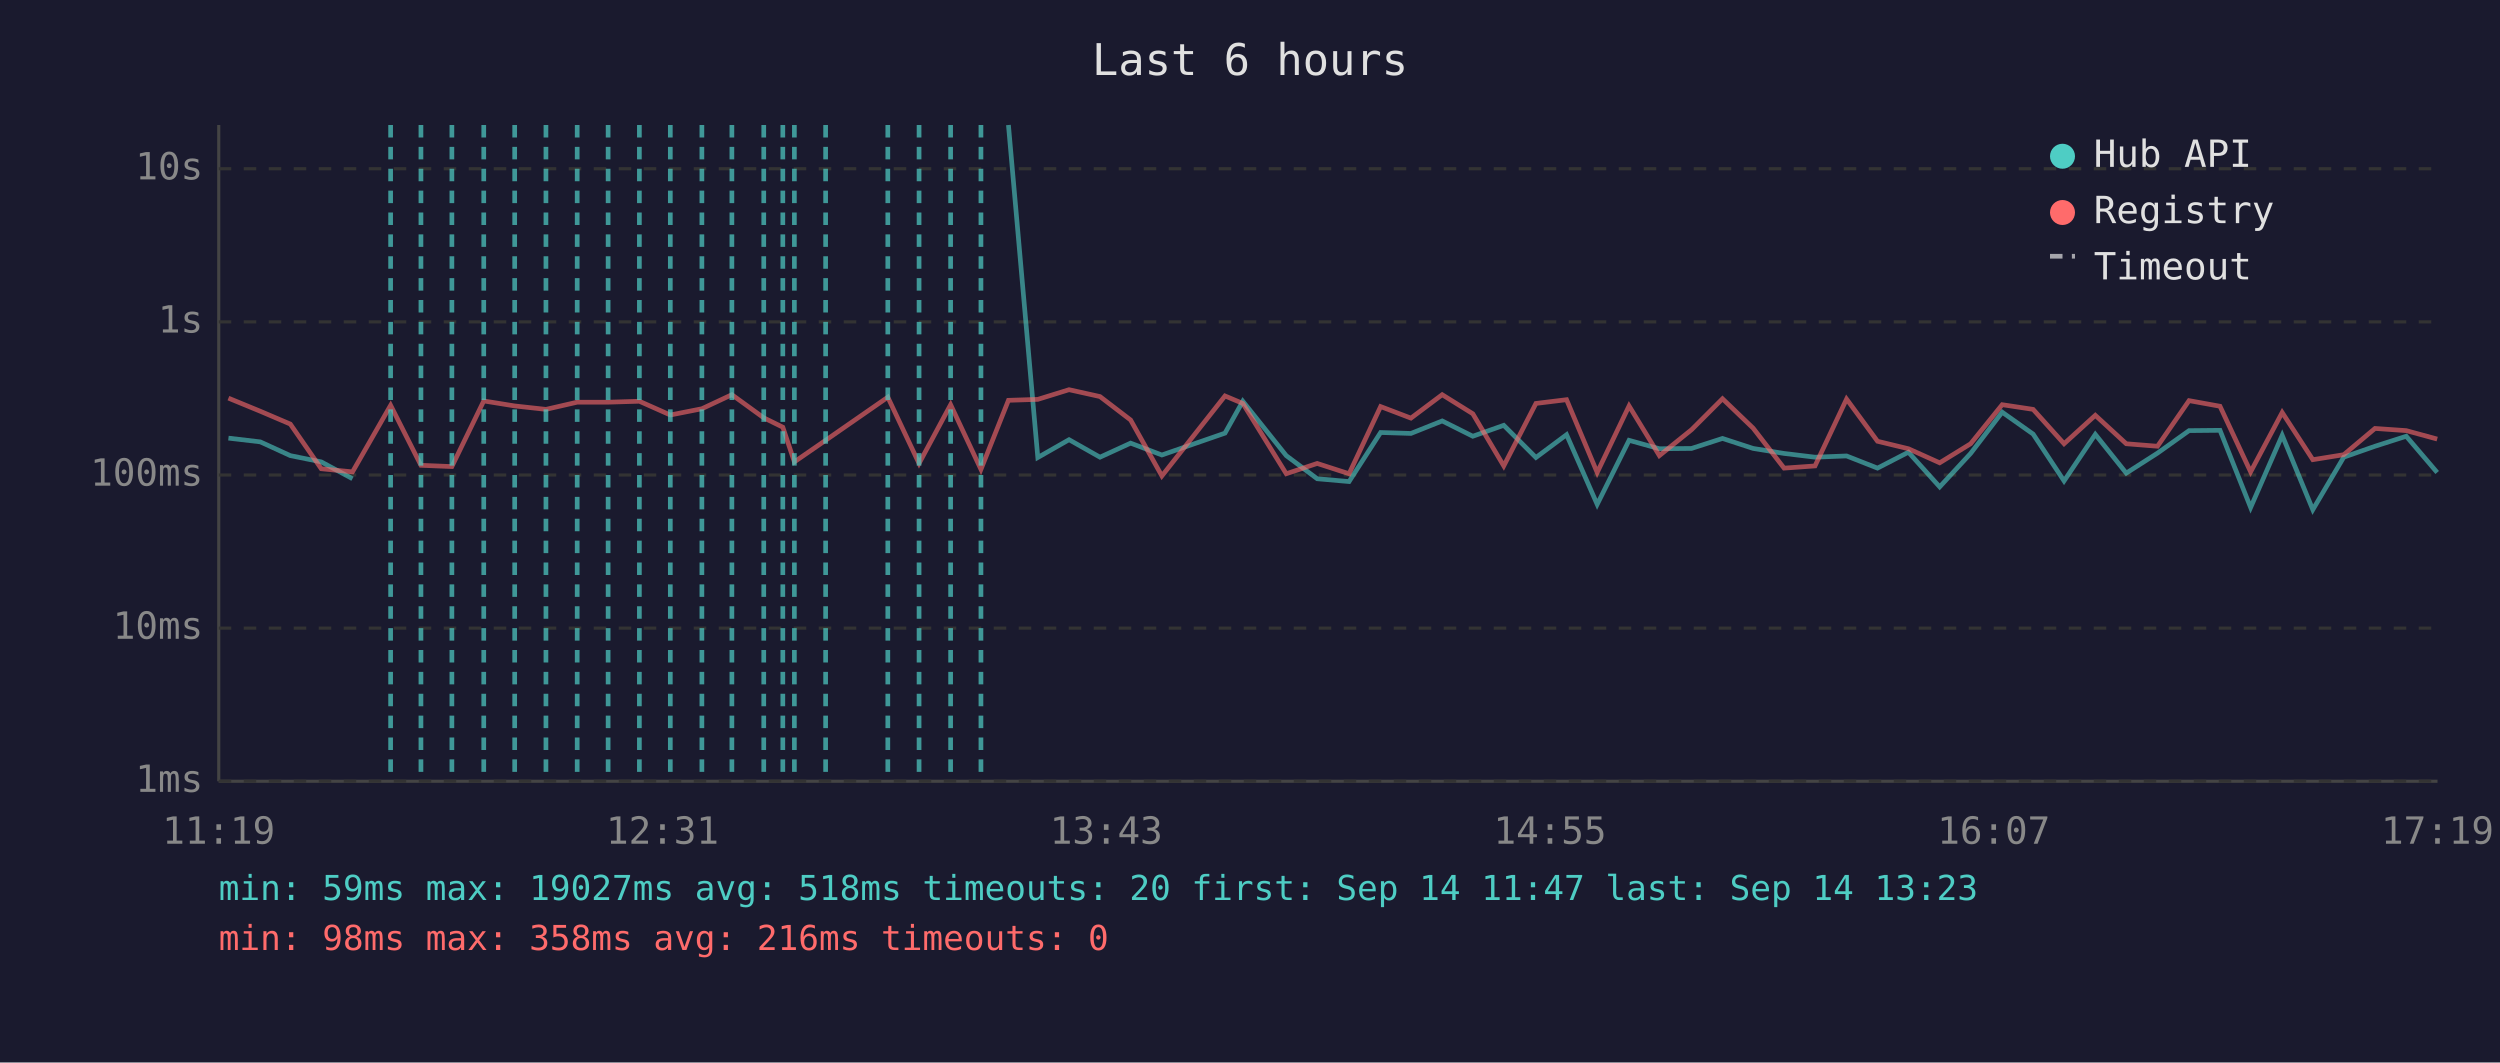
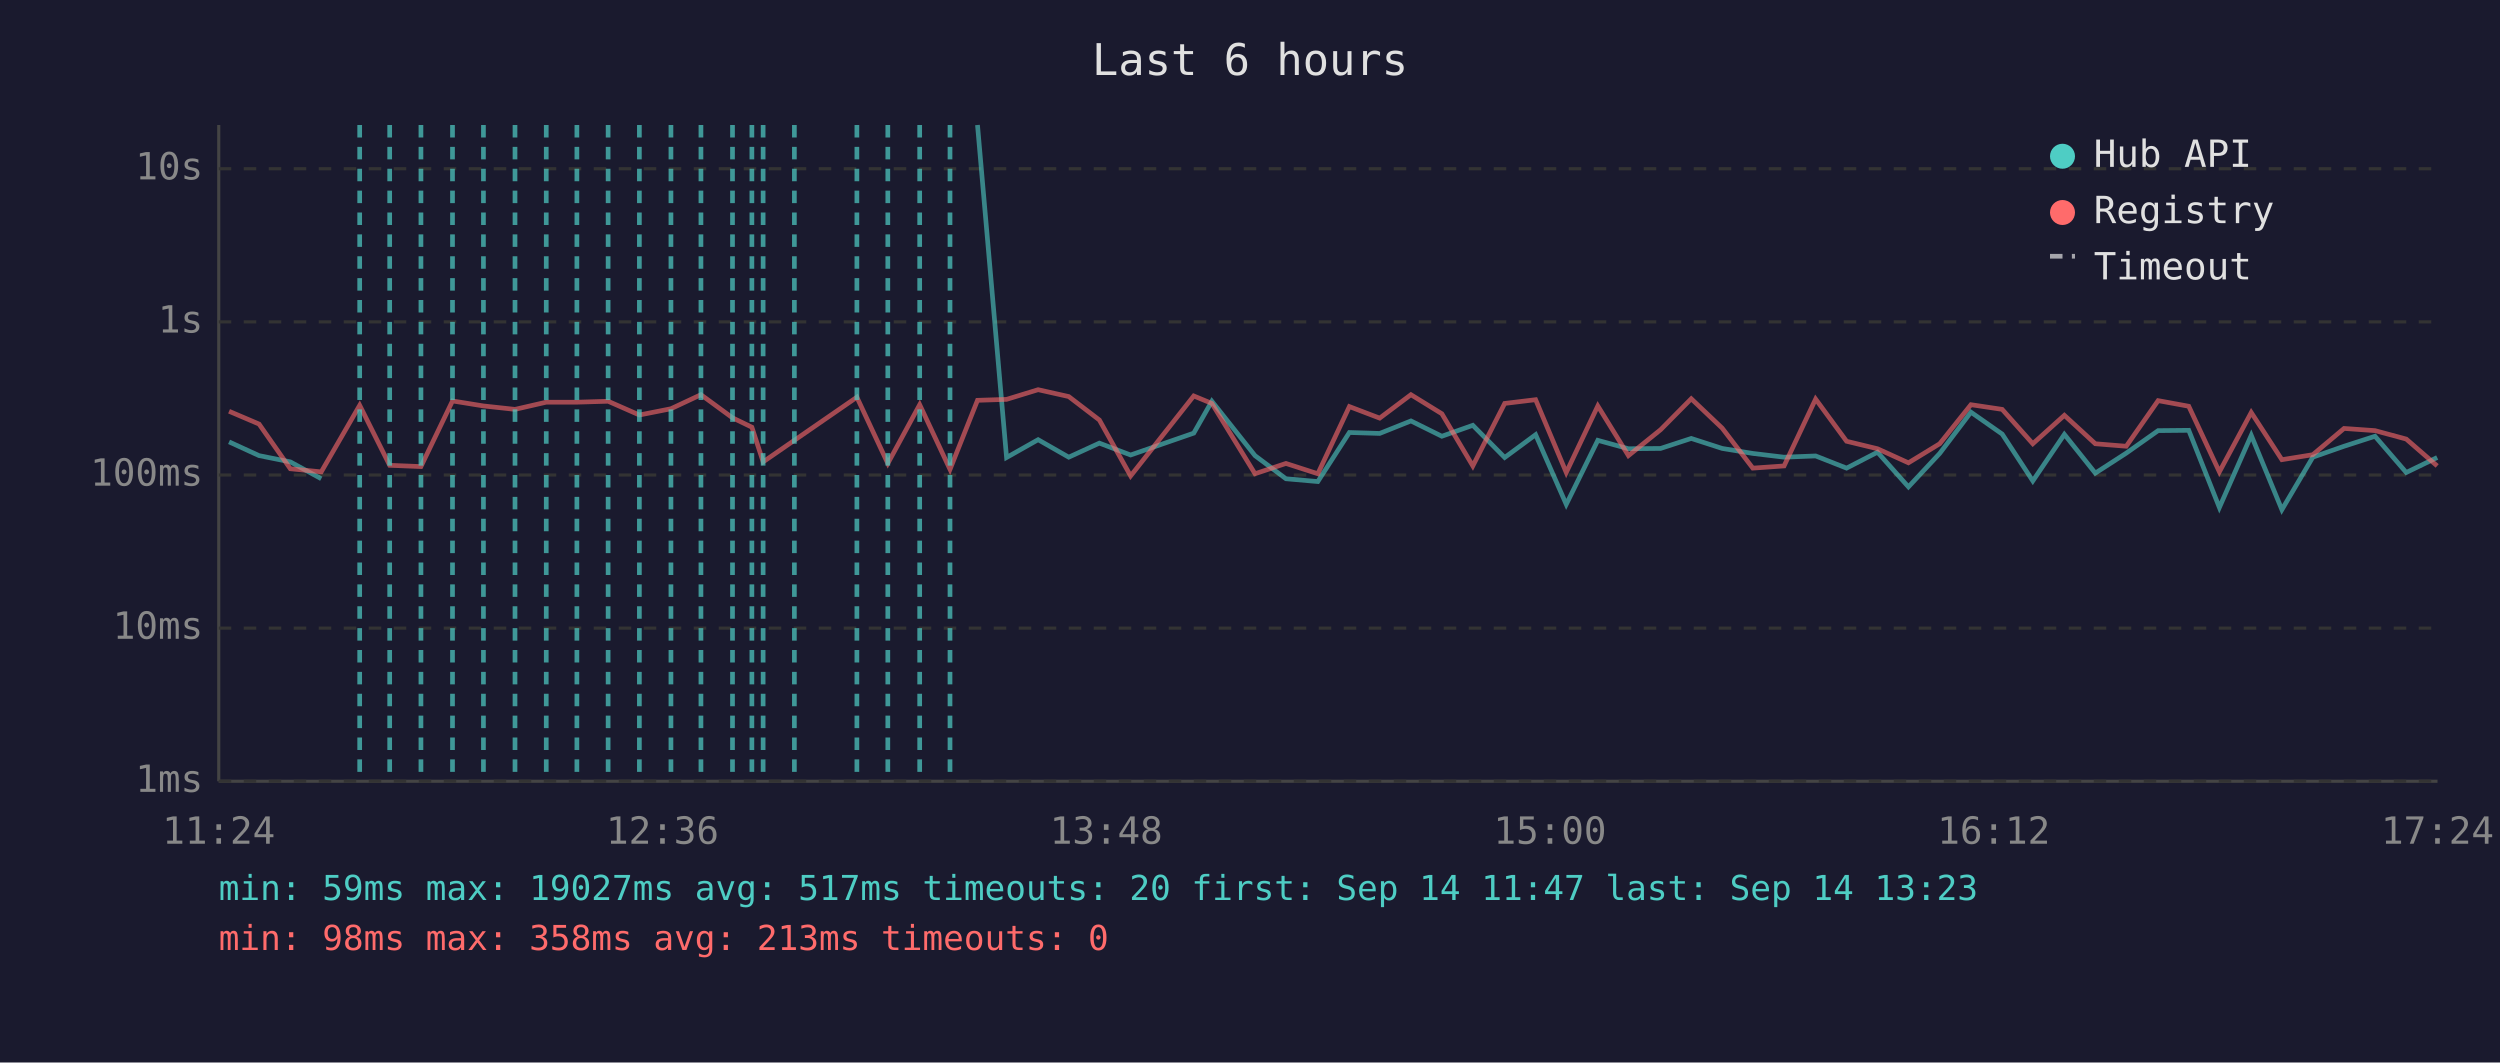
<svg xmlns="http://www.w3.org/2000/svg" viewBox="0 0 800 340" font-family="monospace" font-size="12">
  <rect width="800" height="340" fill="#1a1a2e" />
  <text x="400" y="24" fill="#e0e0e0" font-size="14" text-anchor="middle">Last 6 hours</text>
  <line x1="70" y1="40" x2="70" y2="250" stroke="#444" stroke-width="1" />
  <line x1="70" y1="250" x2="780" y2="250" stroke="#444" stroke-width="1" />
  <line x1="70" y1="250" x2="780" y2="250" stroke="#333" stroke-width="1" stroke-dasharray="4" />
  <text x="65" y="250" fill="#888" text-anchor="end" dominant-baseline="middle">1ms</text>
  <line x1="70" y1="201" x2="780" y2="201" stroke="#333" stroke-width="1" stroke-dasharray="4" />
  <text x="65" y="201" fill="#888" text-anchor="end" dominant-baseline="middle">10ms</text>
  <line x1="70" y1="152" x2="780" y2="152" stroke="#333" stroke-width="1" stroke-dasharray="4" />
  <text x="65" y="152" fill="#888" text-anchor="end" dominant-baseline="middle">100ms</text>
  <line x1="70" y1="103" x2="780" y2="103" stroke="#333" stroke-width="1" stroke-dasharray="4" />
  <text x="65" y="103" fill="#888" text-anchor="end" dominant-baseline="middle">1s</text>
  <line x1="70" y1="54" x2="780" y2="54" stroke="#333" stroke-width="1" stroke-dasharray="4" />
  <text x="65" y="54" fill="#888" text-anchor="end" dominant-baseline="middle">10s</text>
-   <text x="70" y="270" fill="#888" text-anchor="middle">11:19</text>
-   <text x="212" y="270" fill="#888" text-anchor="middle">12:31</text>
-   <text x="354" y="270" fill="#888" text-anchor="middle">13:43</text>
-   <text x="496" y="270" fill="#888" text-anchor="middle">14:55</text>
-   <text x="638" y="270" fill="#888" text-anchor="middle">16:07</text>
-   <text x="780" y="270" fill="#888" text-anchor="middle">17:19</text>
-   <polyline points="73.1,140.2 83.3,141.4 92.9,145.8 102.8,147.8 112.8,153.2" fill="none" stroke="#4ecdc4" stroke-width="1.5" opacity="0.6" />
-   <polyline points="322.7,40.0 332.1,146.4 342.1,140.7 352.0,146.3 361.8,141.8 371.8,145.6 392.0,138.6 397.7,128.4 411.6,145.8 421.5,153.2 431.7,154.1 441.8,138.4 451.5,138.7 461.5,134.7 471.3,139.6 481.2,136.1 491.5,146.4 501.3,139.1 511.1,161.4 521.3,140.9 531.0,143.6 541.3,143.5 551.2,140.3 561.0,143.5 570.9,145.1 580.8,146.3 590.9,145.9 600.8,149.8 610.7,144.7 620.7,155.8 630.6,145.1 640.7,131.9 650.6,138.9 660.5,153.9 670.5,139.0 680.4,151.4 690.4,145.0 700.5,137.8 710.4,137.7 720.2,162.4 730.3,139.3 740.1,163.1 750.0,146.3 760.0,142.8 770.0,139.6 779.9,151.2" fill="none" stroke="#4ecdc4" stroke-width="1.5" opacity="0.6" />
-   <polyline points="73.1,127.4 83.3,131.6 92.9,135.7 102.8,150.0 112.8,151.0 125.0,129.7 134.7,148.9 144.6,149.3 154.8,128.3 164.7,129.9 174.7,131.0 184.7,128.7 194.6,128.7 204.6,128.4 214.5,132.8 224.6,130.8 234.2,126.3 244.4,133.7 250.5,136.7 254.2,147.8 264.2,140.9 284.1,127.1 294.1,148.3 304.2,129.5 313.9,150.2 322.7,128.1 332.1,127.8 342.1,124.7 352.0,126.9 361.8,134.4 371.8,152.3 392.0,126.7 397.7,129.1 411.6,151.6 421.5,148.3 431.7,151.6 441.8,130.1 451.5,133.8 461.5,126.3 471.3,132.4 481.2,149.1 491.5,129.1 501.3,127.9 511.1,151.2 521.3,129.9 531.0,145.8 541.3,137.5 551.2,127.6 561.0,137.0 570.9,149.8 580.8,149.1 590.9,127.7 600.8,141.2 610.7,143.6 620.7,148.1 630.6,142.0 640.7,129.5 650.6,131.0 660.5,142.0 670.5,132.9 680.4,142.0 690.4,142.8 700.5,128.2 710.4,130.0 720.2,151.0 730.3,132.0 740.1,147.1 750.0,145.5 760.0,137.1 770.0,137.8 779.9,140.5" fill="none" stroke="#ff6b6b" stroke-width="1.5" opacity="0.6" />
-   <line x1="125.0" y1="40" x2="125.0" y2="250" stroke="#4ecdc4" stroke-width="1.5" stroke-dasharray="4,3" opacity="0.7" />
+   <text x="70" y="270" fill="#888" text-anchor="middle">11:24</text>
+   <text x="212" y="270" fill="#888" text-anchor="middle">12:36</text>
+   <text x="354" y="270" fill="#888" text-anchor="middle">13:48</text>
+   <text x="496" y="270" fill="#888" text-anchor="middle">15:00</text>
+   <text x="638" y="270" fill="#888" text-anchor="middle">16:12</text>
+   <text x="780" y="270" fill="#888" text-anchor="middle">17:24</text>
+   <polyline points="73.3,141.4 82.9,145.8 92.9,147.8 102.8,153.2" fill="none" stroke="#4ecdc4" stroke-width="1.5" opacity="0.6" />
+   <polyline points="312.8,40.0 322.1,146.4 332.2,140.7 342.0,146.3 351.8,141.8 361.8,145.6 382.0,138.6 387.8,128.4 401.6,145.8 411.5,153.2 421.7,154.1 431.8,138.4 441.5,138.7 451.5,134.7 461.4,139.6 471.3,136.1 481.5,146.4 491.4,139.1 501.2,161.4 511.3,140.9 521.1,143.6 531.4,143.5 541.2,140.3 551.1,143.5 560.9,145.1 570.9,146.3 581.0,145.9 590.9,149.8 600.8,144.7 610.7,155.8 620.7,145.1 630.7,131.9 640.7,138.9 650.5,153.9 660.6,139.0 670.5,151.4 680.4,145.0 690.6,137.8 700.4,137.7 710.2,162.4 720.4,139.3 730.2,163.1 740.1,146.3 750.1,142.8 760.0,139.6 770.0,151.2 779.9,146.4" fill="none" stroke="#4ecdc4" stroke-width="1.5" opacity="0.6" />
+   <polyline points="73.3,131.6 82.9,135.7 92.9,150.0 102.8,151.0 115.1,129.7 124.7,148.9 134.7,149.3 144.8,128.3 154.7,129.9 164.8,131.0 174.8,128.7 184.6,128.7 194.6,128.4 204.6,132.8 214.7,130.8 224.3,126.3 234.4,133.7 240.6,136.7 244.2,147.8 254.2,140.9 274.2,127.1 284.1,148.3 294.3,129.5 304.0,150.2 312.8,128.1 322.1,127.8 332.2,124.7 342.0,126.9 351.8,134.4 361.8,152.3 382.0,126.7 387.8,129.1 401.6,151.6 411.5,148.3 421.7,151.6 431.8,130.1 441.5,133.8 451.5,126.3 461.4,132.4 471.3,149.1 481.5,129.1 491.4,127.9 501.2,151.2 511.3,129.9 521.1,145.8 531.4,137.5 541.2,127.6 551.1,137.0 560.9,149.8 570.9,149.1 581.0,127.7 590.9,141.2 600.8,143.6 610.7,148.1 620.7,142.0 630.7,129.5 640.7,131.0 650.5,142.0 660.6,132.9 670.5,142.0 680.4,142.8 690.6,128.2 700.4,130.0 710.2,151.0 720.4,132.0 730.2,147.1 740.1,145.5 750.1,137.1 760.0,137.8 770.0,140.5 779.9,149.1" fill="none" stroke="#ff6b6b" stroke-width="1.5" opacity="0.6" />
+   <line x1="115.1" y1="40" x2="115.1" y2="250" stroke="#4ecdc4" stroke-width="1.5" stroke-dasharray="4,3" opacity="0.7" />
+   <line x1="124.7" y1="40" x2="124.7" y2="250" stroke="#4ecdc4" stroke-width="1.5" stroke-dasharray="4,3" opacity="0.7" />
  <line x1="134.7" y1="40" x2="134.7" y2="250" stroke="#4ecdc4" stroke-width="1.5" stroke-dasharray="4,3" opacity="0.7" />
-   <line x1="144.6" y1="40" x2="144.6" y2="250" stroke="#4ecdc4" stroke-width="1.5" stroke-dasharray="4,3" opacity="0.7" />
-   <line x1="154.8" y1="40" x2="154.8" y2="250" stroke="#4ecdc4" stroke-width="1.5" stroke-dasharray="4,3" opacity="0.7" />
-   <line x1="164.7" y1="40" x2="164.7" y2="250" stroke="#4ecdc4" stroke-width="1.5" stroke-dasharray="4,3" opacity="0.7" />
-   <line x1="174.7" y1="40" x2="174.7" y2="250" stroke="#4ecdc4" stroke-width="1.5" stroke-dasharray="4,3" opacity="0.7" />
-   <line x1="184.7" y1="40" x2="184.7" y2="250" stroke="#4ecdc4" stroke-width="1.5" stroke-dasharray="4,3" opacity="0.7" />
+   <line x1="144.8" y1="40" x2="144.8" y2="250" stroke="#4ecdc4" stroke-width="1.5" stroke-dasharray="4,3" opacity="0.7" />
+   <line x1="154.7" y1="40" x2="154.7" y2="250" stroke="#4ecdc4" stroke-width="1.5" stroke-dasharray="4,3" opacity="0.7" />
+   <line x1="164.8" y1="40" x2="164.8" y2="250" stroke="#4ecdc4" stroke-width="1.5" stroke-dasharray="4,3" opacity="0.7" />
+   <line x1="174.8" y1="40" x2="174.8" y2="250" stroke="#4ecdc4" stroke-width="1.5" stroke-dasharray="4,3" opacity="0.7" />
+   <line x1="184.6" y1="40" x2="184.6" y2="250" stroke="#4ecdc4" stroke-width="1.5" stroke-dasharray="4,3" opacity="0.7" />
  <line x1="194.6" y1="40" x2="194.6" y2="250" stroke="#4ecdc4" stroke-width="1.5" stroke-dasharray="4,3" opacity="0.7" />
  <line x1="204.6" y1="40" x2="204.6" y2="250" stroke="#4ecdc4" stroke-width="1.5" stroke-dasharray="4,3" opacity="0.7" />
-   <line x1="214.5" y1="40" x2="214.5" y2="250" stroke="#4ecdc4" stroke-width="1.5" stroke-dasharray="4,3" opacity="0.7" />
-   <line x1="224.6" y1="40" x2="224.6" y2="250" stroke="#4ecdc4" stroke-width="1.5" stroke-dasharray="4,3" opacity="0.7" />
-   <line x1="234.2" y1="40" x2="234.2" y2="250" stroke="#4ecdc4" stroke-width="1.5" stroke-dasharray="4,3" opacity="0.7" />
-   <line x1="244.4" y1="40" x2="244.4" y2="250" stroke="#4ecdc4" stroke-width="1.5" stroke-dasharray="4,3" opacity="0.7" />
-   <line x1="250.5" y1="40" x2="250.5" y2="250" stroke="#4ecdc4" stroke-width="1.5" stroke-dasharray="4,3" opacity="0.7" />
+   <line x1="214.7" y1="40" x2="214.7" y2="250" stroke="#4ecdc4" stroke-width="1.5" stroke-dasharray="4,3" opacity="0.7" />
+   <line x1="224.3" y1="40" x2="224.3" y2="250" stroke="#4ecdc4" stroke-width="1.5" stroke-dasharray="4,3" opacity="0.7" />
+   <line x1="234.4" y1="40" x2="234.4" y2="250" stroke="#4ecdc4" stroke-width="1.5" stroke-dasharray="4,3" opacity="0.7" />
+   <line x1="240.6" y1="40" x2="240.6" y2="250" stroke="#4ecdc4" stroke-width="1.5" stroke-dasharray="4,3" opacity="0.7" />
+   <line x1="244.2" y1="40" x2="244.2" y2="250" stroke="#4ecdc4" stroke-width="1.5" stroke-dasharray="4,3" opacity="0.7" />
  <line x1="254.2" y1="40" x2="254.2" y2="250" stroke="#4ecdc4" stroke-width="1.5" stroke-dasharray="4,3" opacity="0.7" />
-   <line x1="264.2" y1="40" x2="264.2" y2="250" stroke="#4ecdc4" stroke-width="1.5" stroke-dasharray="4,3" opacity="0.7" />
+   <line x1="274.2" y1="40" x2="274.2" y2="250" stroke="#4ecdc4" stroke-width="1.5" stroke-dasharray="4,3" opacity="0.7" />
  <line x1="284.1" y1="40" x2="284.1" y2="250" stroke="#4ecdc4" stroke-width="1.5" stroke-dasharray="4,3" opacity="0.7" />
-   <line x1="294.1" y1="40" x2="294.1" y2="250" stroke="#4ecdc4" stroke-width="1.5" stroke-dasharray="4,3" opacity="0.7" />
-   <line x1="304.2" y1="40" x2="304.2" y2="250" stroke="#4ecdc4" stroke-width="1.5" stroke-dasharray="4,3" opacity="0.7" />
-   <line x1="313.9" y1="40" x2="313.9" y2="250" stroke="#4ecdc4" stroke-width="1.5" stroke-dasharray="4,3" opacity="0.7" />
+   <line x1="294.3" y1="40" x2="294.3" y2="250" stroke="#4ecdc4" stroke-width="1.5" stroke-dasharray="4,3" opacity="0.7" />
+   <line x1="304.0" y1="40" x2="304.0" y2="250" stroke="#4ecdc4" stroke-width="1.5" stroke-dasharray="4,3" opacity="0.7" />
  <circle cx="660" cy="50" r="4" fill="#4ecdc4" />
  <text x="670" y="50" fill="#e0e0e0" dominant-baseline="middle">Hub API</text>
  <circle cx="660" cy="68" r="4" fill="#ff6b6b" />
  <text x="670" y="68" fill="#e0e0e0" dominant-baseline="middle">Registry</text>
  <line x1="656" y1="82" x2="664" y2="82" stroke="#e0e0e0" stroke-width="1.5" stroke-dasharray="4,3" opacity="0.7" />
  <text x="670" y="86" fill="#e0e0e0" dominant-baseline="middle">Timeout</text>
-   <text x="70" y="288" fill="#4ecdc4" font-size="11">min: 59ms  max: 19027ms  avg: 518ms  timeouts: 20  first: Sep 14 11:47  last: Sep 14 13:23</text>
-   <text x="70" y="304" fill="#ff6b6b" font-size="11">min: 98ms  max: 358ms  avg: 216ms  timeouts: 0</text>
+   <text x="70" y="288" fill="#4ecdc4" font-size="11">min: 59ms  max: 19027ms  avg: 517ms  timeouts: 20  first: Sep 14 11:47  last: Sep 14 13:23</text>
+   <text x="70" y="304" fill="#ff6b6b" font-size="11">min: 98ms  max: 358ms  avg: 213ms  timeouts: 0</text>
</svg>
